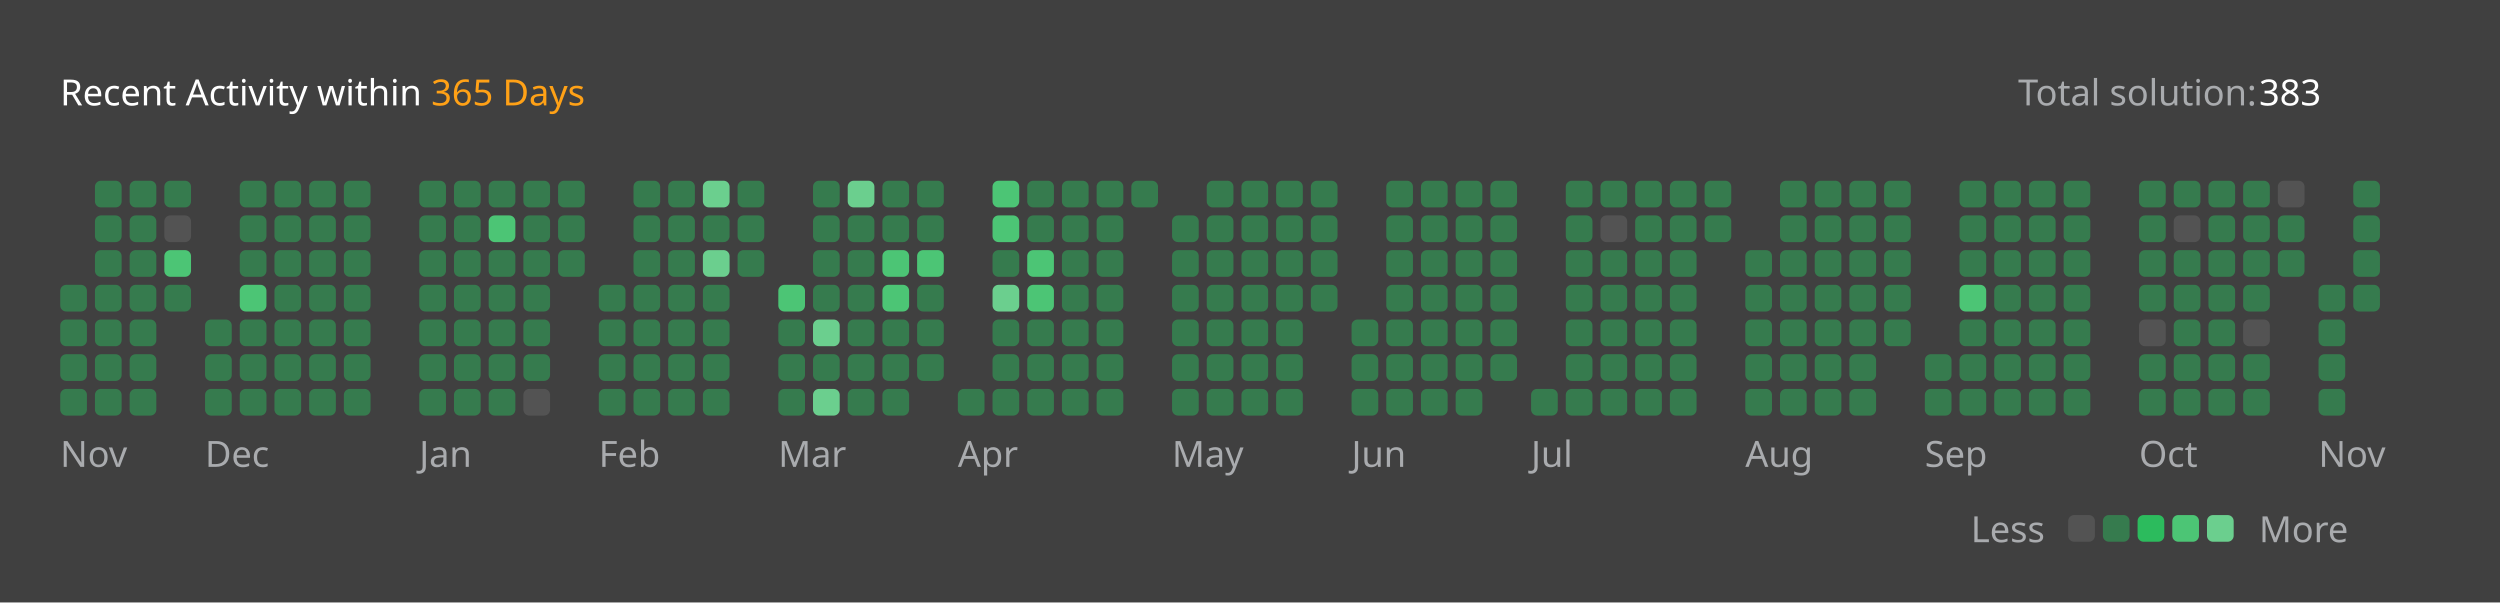
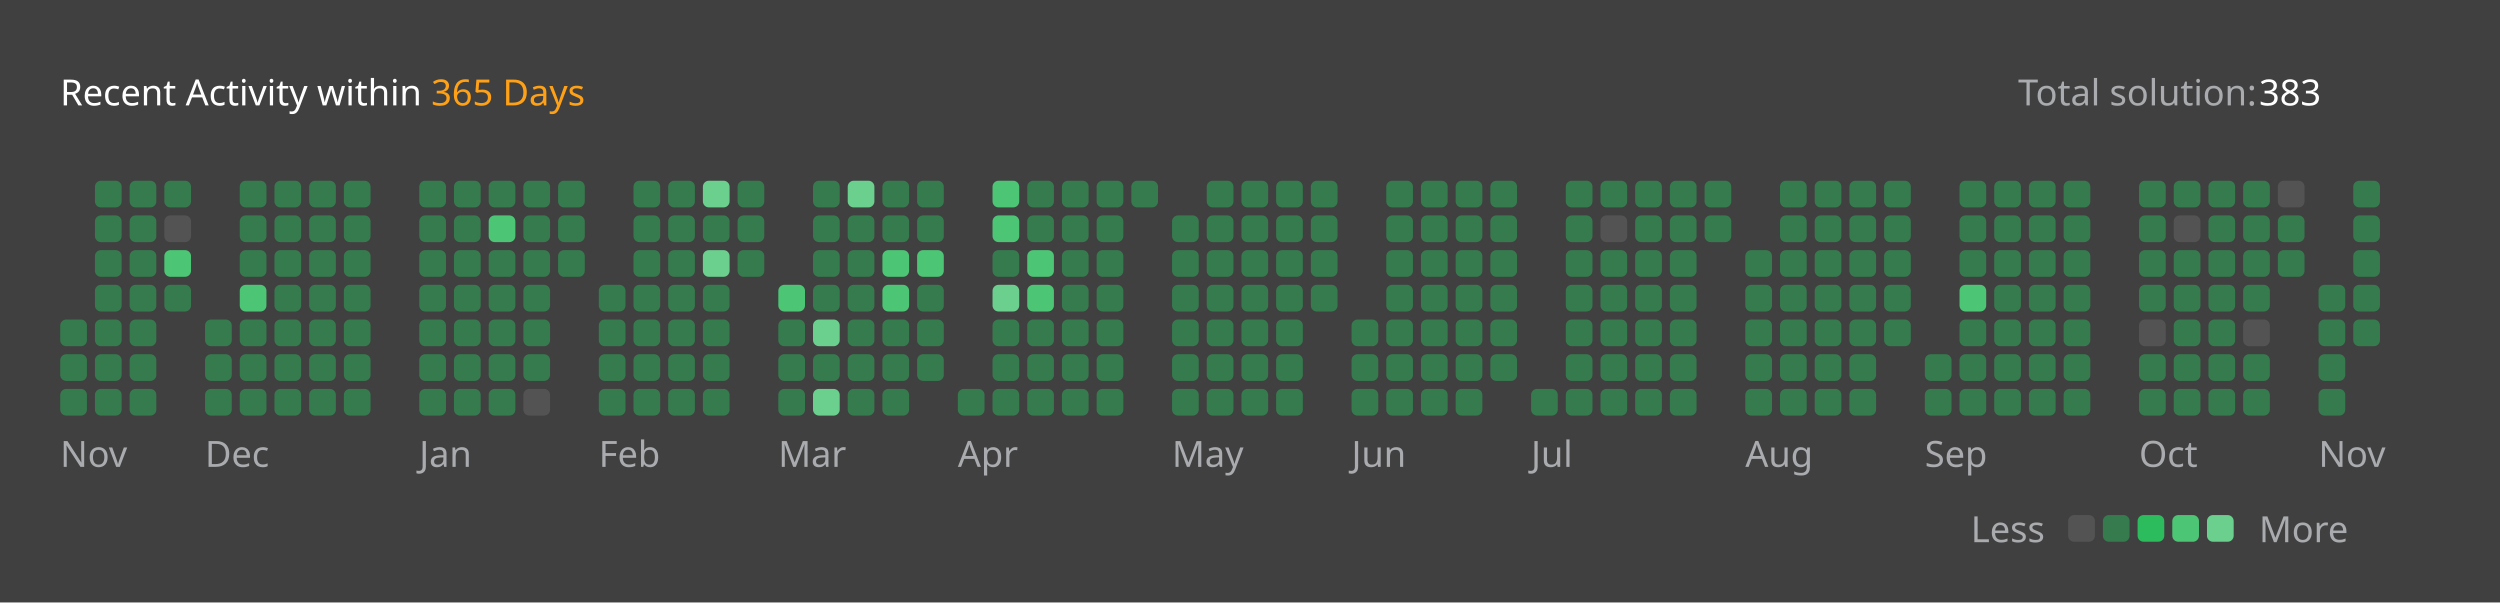
<svg xmlns="http://www.w3.org/2000/svg" version="1.1" height="200" width="830" viewBox="0 0 830 200">
  <style>*{font-family: "Segoe UI", Tahoma, Geneva, Verdana, sans-serif;}</style>
  <style>.title{font-weight: 500;font-size: 1rem;}</style>
  <style>.rotate-90{transform: rotate(-90deg);transform-origin: center;transform-box: fill-box;}</style>
  <style>.state{font-size: .75rem;}</style>
  <style>.light{color: #ffffff;fill: #ffffff;}</style>
  <style>.light-gray{color: #eff2f699;fill: #eff2f699;}</style>
  <style>.dark-gray{color: #ebebf54d;fill: #ebebf54d;}</style>
  <style>.gray{color: #747474;fill: #747474;}</style>
  <style>.orange{color: #ffa116;fill: #ffa116;}</style>
  <style>.background{color: #404040;fill: #404040;}</style>
  <style>.level-1-block{fill: #ffffff1a;}</style>
  <style>.level-2-block{fill: #2cb55d80;}</style>
  <style>.level-3-block{fill: #2cbb5dff;}</style>
  <style>.level-4-block{fill: #4cc575ff;}</style>
  <style>.level-5-block{fill: #6bcf8eff;}</style>
  <rect fill="#404040" x="0" y="0" width="830" height="200" rx="0.5rem" />
  <g text-anchor="start" text-decoration="1" class="title">
    <text x="20" y="35">
      <tspan class="light">Recent Activity within</tspan>
      <tspan class="orange">365 Days</tspan>
    </text>
  </g>
  <g class="state">
    <text x="670" y="35" class="light-gray"> Total solution: </text>
    <text x="750" y="35" class="light"> 383 </text>
    <text x="678.88" y="180" class="light-gray" text-anchor="end">Less</text>
    <rect x="686.64" y="171" width="8.86" height="8.86" rx="2" ry="2" class="level-1-block" />
    <rect x="698.16" y="171" width="8.86" height="8.86" rx="2" ry="2" class="level-2-block" />
    <rect x="709.68" y="171" width="8.86" height="8.86" rx="2" ry="2" class="level-3-block" />
    <rect x="721.2" y="171" width="8.86" height="8.86" rx="2" ry="2" class="level-4-block" />
    <rect x="732.72" y="171" width="8.86" height="8.86" rx="2" ry="2" class="level-5-block" />
    <text x="750" y="180" class="light-gray">More</text>
  </g>
  <g x="20" y="60">
    <g x="20" y="60">
      <g x="20.0" y="60">
-         <rect x="20.0" y="94.56" width="8.86" height="8.86" rx="2" ry="2" class="level-2-block" />
        <rect x="20.0" y="106.08" width="8.86" height="8.86" rx="2" ry="2" class="level-2-block" />
        <rect x="20.0" y="117.6" width="8.86" height="8.86" rx="2" ry="2" class="level-2-block" />
        <rect x="20.0" y="129.12" width="8.86" height="8.86" rx="2" ry="2" class="level-2-block" />
      </g>
      <g x="31.52" y="60">
        <rect x="31.52" y="60.0" width="8.86" height="8.86" rx="2" ry="2" class="level-2-block" />
        <rect x="31.52" y="71.52" width="8.86" height="8.86" rx="2" ry="2" class="level-2-block" />
        <rect x="31.52" y="83.04" width="8.86" height="8.86" rx="2" ry="2" class="level-2-block" />
        <rect x="31.52" y="94.56" width="8.86" height="8.86" rx="2" ry="2" class="level-2-block" />
        <rect x="31.52" y="106.08" width="8.86" height="8.86" rx="2" ry="2" class="level-2-block" />
        <rect x="31.52" y="117.6" width="8.86" height="8.86" rx="2" ry="2" class="level-2-block" />
        <rect x="31.52" y="129.12" width="8.86" height="8.86" rx="2" ry="2" class="level-2-block" />
      </g>
      <g x="43.04" y="60">
        <rect x="43.04" y="60.0" width="8.86" height="8.86" rx="2" ry="2" class="level-2-block" />
        <rect x="43.04" y="71.52" width="8.86" height="8.86" rx="2" ry="2" class="level-2-block" />
        <rect x="43.04" y="83.04" width="8.86" height="8.86" rx="2" ry="2" class="level-2-block" />
        <rect x="43.04" y="94.56" width="8.86" height="8.86" rx="2" ry="2" class="level-2-block" />
        <rect x="43.04" y="106.08" width="8.86" height="8.86" rx="2" ry="2" class="level-2-block" />
        <rect x="43.04" y="117.6" width="8.86" height="8.86" rx="2" ry="2" class="level-2-block" />
        <rect x="43.04" y="129.12" width="8.86" height="8.86" rx="2" ry="2" class="level-2-block" />
      </g>
      <g x="54.56" y="60">
        <rect x="54.56" y="60.0" width="8.86" height="8.86" rx="2" ry="2" class="level-2-block" />
        <rect x="54.56" y="71.52" width="8.86" height="8.86" rx="2" ry="2" class="level-1-block" />
        <rect x="54.56" y="83.04" width="8.86" height="8.86" rx="2" ry="2" class="level-4-block" />
        <rect x="54.56" y="94.56" width="8.86" height="8.86" rx="2" ry="2" class="level-2-block" />
      </g>
      <text x="20.0" y="155" class="light-gray state">Nov</text>
    </g>
  </g>
  <g x="68.08" y="60">
    <g x="68.08" y="60">
      <g x="68.08" y="60">
        <rect x="68.08" y="106.08" width="8.86" height="8.86" rx="2" ry="2" class="level-2-block" />
        <rect x="68.08" y="117.6" width="8.86" height="8.86" rx="2" ry="2" class="level-2-block" />
        <rect x="68.08" y="129.12" width="8.86" height="8.86" rx="2" ry="2" class="level-2-block" />
      </g>
      <g x="79.6" y="60">
        <rect x="79.6" y="60.0" width="8.86" height="8.86" rx="2" ry="2" class="level-2-block" />
        <rect x="79.6" y="71.52" width="8.86" height="8.86" rx="2" ry="2" class="level-2-block" />
        <rect x="79.6" y="83.04" width="8.86" height="8.86" rx="2" ry="2" class="level-2-block" />
        <rect x="79.6" y="94.56" width="8.86" height="8.86" rx="2" ry="2" class="level-4-block" />
        <rect x="79.6" y="106.08" width="8.86" height="8.86" rx="2" ry="2" class="level-2-block" />
        <rect x="79.6" y="117.6" width="8.86" height="8.86" rx="2" ry="2" class="level-2-block" />
        <rect x="79.6" y="129.12" width="8.86" height="8.86" rx="2" ry="2" class="level-2-block" />
      </g>
      <g x="91.12" y="60">
        <rect x="91.12" y="60.0" width="8.86" height="8.86" rx="2" ry="2" class="level-2-block" />
        <rect x="91.12" y="71.52" width="8.86" height="8.86" rx="2" ry="2" class="level-2-block" />
        <rect x="91.12" y="83.04" width="8.86" height="8.86" rx="2" ry="2" class="level-2-block" />
        <rect x="91.12" y="94.56" width="8.86" height="8.86" rx="2" ry="2" class="level-2-block" />
        <rect x="91.12" y="106.08" width="8.86" height="8.86" rx="2" ry="2" class="level-2-block" />
        <rect x="91.12" y="117.6" width="8.86" height="8.86" rx="2" ry="2" class="level-2-block" />
        <rect x="91.12" y="129.12" width="8.86" height="8.86" rx="2" ry="2" class="level-2-block" />
      </g>
      <g x="102.64" y="60">
        <rect x="102.64" y="60.0" width="8.86" height="8.86" rx="2" ry="2" class="level-2-block" />
        <rect x="102.64" y="71.52" width="8.86" height="8.86" rx="2" ry="2" class="level-2-block" />
        <rect x="102.64" y="83.04" width="8.86" height="8.86" rx="2" ry="2" class="level-2-block" />
        <rect x="102.64" y="94.56" width="8.86" height="8.86" rx="2" ry="2" class="level-2-block" />
        <rect x="102.64" y="106.08" width="8.86" height="8.86" rx="2" ry="2" class="level-2-block" />
        <rect x="102.64" y="117.6" width="8.86" height="8.86" rx="2" ry="2" class="level-2-block" />
        <rect x="102.64" y="129.12" width="8.86" height="8.86" rx="2" ry="2" class="level-2-block" />
      </g>
      <g x="114.16" y="60">
        <rect x="114.16" y="60.0" width="8.86" height="8.86" rx="2" ry="2" class="level-2-block" />
        <rect x="114.16" y="71.52" width="8.86" height="8.86" rx="2" ry="2" class="level-2-block" />
        <rect x="114.16" y="83.04" width="8.86" height="8.86" rx="2" ry="2" class="level-2-block" />
        <rect x="114.16" y="94.56" width="8.86" height="8.86" rx="2" ry="2" class="level-2-block" />
        <rect x="114.16" y="106.08" width="8.86" height="8.86" rx="2" ry="2" class="level-2-block" />
        <rect x="114.16" y="117.6" width="8.86" height="8.86" rx="2" ry="2" class="level-2-block" />
        <rect x="114.16" y="129.12" width="8.86" height="8.86" rx="2" ry="2" class="level-2-block" />
      </g>
      <text x="68.08" y="155" class="light-gray state">Dec</text>
    </g>
  </g>
  <g x="139.2" y="60">
    <g x="139.2" y="60">
      <g x="139.2" y="60">
        <rect x="139.2" y="60.0" width="8.86" height="8.86" rx="2" ry="2" class="level-2-block" />
        <rect x="139.2" y="71.52" width="8.86" height="8.86" rx="2" ry="2" class="level-2-block" />
        <rect x="139.2" y="83.04" width="8.86" height="8.86" rx="2" ry="2" class="level-2-block" />
        <rect x="139.2" y="94.56" width="8.86" height="8.86" rx="2" ry="2" class="level-2-block" />
        <rect x="139.2" y="106.08" width="8.86" height="8.86" rx="2" ry="2" class="level-2-block" />
        <rect x="139.2" y="117.6" width="8.86" height="8.86" rx="2" ry="2" class="level-2-block" />
        <rect x="139.2" y="129.12" width="8.86" height="8.86" rx="2" ry="2" class="level-2-block" />
      </g>
      <g x="150.72" y="60">
        <rect x="150.72" y="60.0" width="8.86" height="8.86" rx="2" ry="2" class="level-2-block" />
        <rect x="150.72" y="71.52" width="8.86" height="8.86" rx="2" ry="2" class="level-2-block" />
        <rect x="150.72" y="83.04" width="8.86" height="8.86" rx="2" ry="2" class="level-2-block" />
        <rect x="150.72" y="94.56" width="8.86" height="8.86" rx="2" ry="2" class="level-2-block" />
        <rect x="150.72" y="106.08" width="8.86" height="8.86" rx="2" ry="2" class="level-2-block" />
        <rect x="150.72" y="117.6" width="8.86" height="8.86" rx="2" ry="2" class="level-2-block" />
        <rect x="150.72" y="129.12" width="8.86" height="8.86" rx="2" ry="2" class="level-2-block" />
      </g>
      <g x="162.24" y="60">
        <rect x="162.24" y="60.0" width="8.86" height="8.86" rx="2" ry="2" class="level-2-block" />
        <rect x="162.24" y="71.52" width="8.86" height="8.86" rx="2" ry="2" class="level-4-block" />
        <rect x="162.24" y="83.04" width="8.86" height="8.86" rx="2" ry="2" class="level-2-block" />
        <rect x="162.24" y="94.56" width="8.86" height="8.86" rx="2" ry="2" class="level-2-block" />
        <rect x="162.24" y="106.08" width="8.86" height="8.86" rx="2" ry="2" class="level-2-block" />
        <rect x="162.24" y="117.6" width="8.86" height="8.86" rx="2" ry="2" class="level-2-block" />
        <rect x="162.24" y="129.12" width="8.86" height="8.86" rx="2" ry="2" class="level-2-block" />
      </g>
      <g x="173.76" y="60">
        <rect x="173.76" y="60.0" width="8.86" height="8.86" rx="2" ry="2" class="level-2-block" />
        <rect x="173.76" y="71.52" width="8.86" height="8.86" rx="2" ry="2" class="level-2-block" />
        <rect x="173.76" y="83.04" width="8.86" height="8.86" rx="2" ry="2" class="level-2-block" />
        <rect x="173.76" y="94.56" width="8.86" height="8.86" rx="2" ry="2" class="level-2-block" />
        <rect x="173.76" y="106.08" width="8.86" height="8.86" rx="2" ry="2" class="level-2-block" />
        <rect x="173.76" y="117.6" width="8.86" height="8.86" rx="2" ry="2" class="level-2-block" />
        <rect x="173.76" y="129.12" width="8.86" height="8.86" rx="2" ry="2" class="level-1-block" />
      </g>
      <g x="185.28" y="60">
        <rect x="185.28" y="60.0" width="8.86" height="8.86" rx="2" ry="2" class="level-2-block" />
        <rect x="185.28" y="71.52" width="8.86" height="8.86" rx="2" ry="2" class="level-2-block" />
        <rect x="185.28" y="83.04" width="8.86" height="8.86" rx="2" ry="2" class="level-2-block" />
      </g>
      <text x="139.2" y="155" class="light-gray state">Jan</text>
    </g>
  </g>
  <g x="198.8" y="60">
    <g x="198.8" y="60">
      <g x="198.8" y="60">
        <rect x="198.8" y="94.56" width="8.86" height="8.86" rx="2" ry="2" class="level-2-block" />
        <rect x="198.8" y="106.08" width="8.86" height="8.86" rx="2" ry="2" class="level-2-block" />
        <rect x="198.8" y="117.6" width="8.86" height="8.86" rx="2" ry="2" class="level-2-block" />
        <rect x="198.8" y="129.12" width="8.86" height="8.86" rx="2" ry="2" class="level-2-block" />
      </g>
      <g x="210.32" y="60">
        <rect x="210.32" y="60.0" width="8.86" height="8.86" rx="2" ry="2" class="level-2-block" />
        <rect x="210.32" y="71.52" width="8.86" height="8.86" rx="2" ry="2" class="level-2-block" />
        <rect x="210.32" y="83.04" width="8.86" height="8.86" rx="2" ry="2" class="level-2-block" />
        <rect x="210.32" y="94.56" width="8.86" height="8.86" rx="2" ry="2" class="level-2-block" />
        <rect x="210.32" y="106.08" width="8.86" height="8.86" rx="2" ry="2" class="level-2-block" />
        <rect x="210.32" y="117.6" width="8.86" height="8.86" rx="2" ry="2" class="level-2-block" />
        <rect x="210.32" y="129.12" width="8.86" height="8.86" rx="2" ry="2" class="level-2-block" />
      </g>
      <g x="221.84" y="60">
        <rect x="221.84" y="60.0" width="8.86" height="8.86" rx="2" ry="2" class="level-2-block" />
        <rect x="221.84" y="71.52" width="8.86" height="8.86" rx="2" ry="2" class="level-2-block" />
        <rect x="221.84" y="83.04" width="8.86" height="8.86" rx="2" ry="2" class="level-2-block" />
        <rect x="221.84" y="94.56" width="8.86" height="8.86" rx="2" ry="2" class="level-2-block" />
        <rect x="221.84" y="106.08" width="8.86" height="8.86" rx="2" ry="2" class="level-2-block" />
        <rect x="221.84" y="117.6" width="8.86" height="8.86" rx="2" ry="2" class="level-2-block" />
        <rect x="221.84" y="129.12" width="8.86" height="8.86" rx="2" ry="2" class="level-2-block" />
      </g>
      <g x="233.36" y="60">
        <rect x="233.36" y="60.0" width="8.86" height="8.86" rx="2" ry="2" class="level-5-block" />
        <rect x="233.36" y="71.52" width="8.86" height="8.86" rx="2" ry="2" class="level-2-block" />
        <rect x="233.36" y="83.04" width="8.86" height="8.86" rx="2" ry="2" class="level-5-block" />
        <rect x="233.36" y="94.56" width="8.86" height="8.86" rx="2" ry="2" class="level-2-block" />
        <rect x="233.36" y="106.08" width="8.86" height="8.86" rx="2" ry="2" class="level-2-block" />
        <rect x="233.36" y="117.6" width="8.86" height="8.86" rx="2" ry="2" class="level-2-block" />
        <rect x="233.36" y="129.12" width="8.86" height="8.86" rx="2" ry="2" class="level-2-block" />
      </g>
      <g x="244.88" y="60">
        <rect x="244.88" y="60.0" width="8.86" height="8.86" rx="2" ry="2" class="level-2-block" />
        <rect x="244.88" y="71.52" width="8.86" height="8.86" rx="2" ry="2" class="level-2-block" />
        <rect x="244.88" y="83.04" width="8.86" height="8.86" rx="2" ry="2" class="level-2-block" />
      </g>
      <text x="198.8" y="155" class="light-gray state">Feb</text>
    </g>
  </g>
  <g x="258.4" y="60">
    <g x="258.4" y="60">
      <g x="258.4" y="60">
        <rect x="258.4" y="94.56" width="8.86" height="8.86" rx="2" ry="2" class="level-4-block" />
        <rect x="258.4" y="106.08" width="8.86" height="8.86" rx="2" ry="2" class="level-2-block" />
        <rect x="258.4" y="117.6" width="8.86" height="8.86" rx="2" ry="2" class="level-2-block" />
        <rect x="258.4" y="129.12" width="8.86" height="8.86" rx="2" ry="2" class="level-2-block" />
      </g>
      <g x="269.92" y="60">
        <rect x="269.92" y="60.0" width="8.86" height="8.86" rx="2" ry="2" class="level-2-block" />
        <rect x="269.92" y="71.52" width="8.86" height="8.86" rx="2" ry="2" class="level-2-block" />
        <rect x="269.92" y="83.04" width="8.86" height="8.86" rx="2" ry="2" class="level-2-block" />
        <rect x="269.92" y="94.56" width="8.86" height="8.86" rx="2" ry="2" class="level-2-block" />
        <rect x="269.92" y="106.08" width="8.86" height="8.86" rx="2" ry="2" class="level-5-block" />
        <rect x="269.92" y="117.6" width="8.86" height="8.86" rx="2" ry="2" class="level-2-block" />
        <rect x="269.92" y="129.12" width="8.86" height="8.86" rx="2" ry="2" class="level-5-block" />
      </g>
      <g x="281.44" y="60">
        <rect x="281.44" y="60.0" width="8.86" height="8.86" rx="2" ry="2" class="level-5-block" />
        <rect x="281.44" y="71.52" width="8.86" height="8.86" rx="2" ry="2" class="level-2-block" />
        <rect x="281.44" y="83.04" width="8.86" height="8.86" rx="2" ry="2" class="level-2-block" />
        <rect x="281.44" y="94.56" width="8.86" height="8.86" rx="2" ry="2" class="level-2-block" />
        <rect x="281.44" y="106.08" width="8.86" height="8.86" rx="2" ry="2" class="level-2-block" />
        <rect x="281.44" y="117.6" width="8.86" height="8.86" rx="2" ry="2" class="level-2-block" />
        <rect x="281.44" y="129.12" width="8.86" height="8.86" rx="2" ry="2" class="level-2-block" />
      </g>
      <g x="292.96" y="60">
        <rect x="292.96" y="60.0" width="8.86" height="8.86" rx="2" ry="2" class="level-2-block" />
        <rect x="292.96" y="71.52" width="8.86" height="8.86" rx="2" ry="2" class="level-2-block" />
        <rect x="292.96" y="83.04" width="8.86" height="8.86" rx="2" ry="2" class="level-4-block" />
        <rect x="292.96" y="94.56" width="8.86" height="8.86" rx="2" ry="2" class="level-4-block" />
        <rect x="292.96" y="106.08" width="8.86" height="8.86" rx="2" ry="2" class="level-2-block" />
        <rect x="292.96" y="117.6" width="8.86" height="8.86" rx="2" ry="2" class="level-2-block" />
        <rect x="292.96" y="129.12" width="8.86" height="8.86" rx="2" ry="2" class="level-2-block" />
      </g>
      <g x="304.48" y="60">
        <rect x="304.48" y="60.0" width="8.86" height="8.86" rx="2" ry="2" class="level-2-block" />
        <rect x="304.48" y="71.52" width="8.86" height="8.86" rx="2" ry="2" class="level-2-block" />
        <rect x="304.48" y="83.04" width="8.86" height="8.86" rx="2" ry="2" class="level-4-block" />
        <rect x="304.48" y="94.56" width="8.86" height="8.86" rx="2" ry="2" class="level-2-block" />
        <rect x="304.48" y="106.08" width="8.86" height="8.86" rx="2" ry="2" class="level-2-block" />
        <rect x="304.48" y="117.6" width="8.86" height="8.86" rx="2" ry="2" class="level-2-block" />
      </g>
      <text x="258.4" y="155" class="light-gray state">Mar</text>
    </g>
  </g>
  <g x="318.0" y="60">
    <g x="318.0" y="60">
      <g x="318.0" y="60">
        <rect x="318.0" y="129.12" width="8.86" height="8.86" rx="2" ry="2" class="level-2-block" />
      </g>
      <g x="329.52" y="60">
        <rect x="329.52" y="60.0" width="8.86" height="8.86" rx="2" ry="2" class="level-4-block" />
        <rect x="329.52" y="71.52" width="8.86" height="8.86" rx="2" ry="2" class="level-4-block" />
        <rect x="329.52" y="83.04" width="8.86" height="8.86" rx="2" ry="2" class="level-2-block" />
        <rect x="329.52" y="94.56" width="8.86" height="8.86" rx="2" ry="2" class="level-5-block" />
        <rect x="329.52" y="106.08" width="8.86" height="8.86" rx="2" ry="2" class="level-2-block" />
        <rect x="329.52" y="117.6" width="8.86" height="8.86" rx="2" ry="2" class="level-2-block" />
        <rect x="329.52" y="129.12" width="8.86" height="8.86" rx="2" ry="2" class="level-2-block" />
      </g>
      <g x="341.04" y="60">
        <rect x="341.04" y="60.0" width="8.86" height="8.86" rx="2" ry="2" class="level-2-block" />
        <rect x="341.04" y="71.52" width="8.86" height="8.86" rx="2" ry="2" class="level-2-block" />
        <rect x="341.04" y="83.04" width="8.86" height="8.86" rx="2" ry="2" class="level-4-block" />
        <rect x="341.04" y="94.56" width="8.86" height="8.86" rx="2" ry="2" class="level-4-block" />
        <rect x="341.04" y="106.08" width="8.86" height="8.86" rx="2" ry="2" class="level-2-block" />
        <rect x="341.04" y="117.6" width="8.86" height="8.86" rx="2" ry="2" class="level-2-block" />
        <rect x="341.04" y="129.12" width="8.86" height="8.86" rx="2" ry="2" class="level-2-block" />
      </g>
      <g x="352.56" y="60">
        <rect x="352.56" y="60.0" width="8.86" height="8.86" rx="2" ry="2" class="level-2-block" />
        <rect x="352.56" y="71.52" width="8.86" height="8.86" rx="2" ry="2" class="level-2-block" />
        <rect x="352.56" y="83.04" width="8.86" height="8.86" rx="2" ry="2" class="level-2-block" />
        <rect x="352.56" y="94.56" width="8.86" height="8.86" rx="2" ry="2" class="level-2-block" />
        <rect x="352.56" y="106.08" width="8.86" height="8.86" rx="2" ry="2" class="level-2-block" />
        <rect x="352.56" y="117.6" width="8.86" height="8.86" rx="2" ry="2" class="level-2-block" />
        <rect x="352.56" y="129.12" width="8.86" height="8.86" rx="2" ry="2" class="level-2-block" />
      </g>
      <g x="364.08" y="60">
        <rect x="364.08" y="60.0" width="8.86" height="8.86" rx="2" ry="2" class="level-2-block" />
        <rect x="364.08" y="71.52" width="8.86" height="8.86" rx="2" ry="2" class="level-2-block" />
        <rect x="364.08" y="83.04" width="8.86" height="8.86" rx="2" ry="2" class="level-2-block" />
        <rect x="364.08" y="94.56" width="8.86" height="8.86" rx="2" ry="2" class="level-2-block" />
        <rect x="364.08" y="106.08" width="8.86" height="8.86" rx="2" ry="2" class="level-2-block" />
        <rect x="364.08" y="117.6" width="8.86" height="8.86" rx="2" ry="2" class="level-2-block" />
        <rect x="364.08" y="129.12" width="8.86" height="8.86" rx="2" ry="2" class="level-2-block" />
      </g>
      <g x="375.6" y="60">
        <rect x="375.6" y="60.0" width="8.86" height="8.86" rx="2" ry="2" class="level-2-block" />
      </g>
      <text x="318.0" y="155" class="light-gray state">Apr</text>
    </g>
  </g>
  <g x="389.12" y="60">
    <g x="389.12" y="60">
      <g x="389.12" y="60">
        <rect x="389.12" y="71.52" width="8.86" height="8.86" rx="2" ry="2" class="level-2-block" />
        <rect x="389.12" y="83.04" width="8.86" height="8.86" rx="2" ry="2" class="level-2-block" />
        <rect x="389.12" y="94.56" width="8.86" height="8.86" rx="2" ry="2" class="level-2-block" />
        <rect x="389.12" y="106.08" width="8.86" height="8.86" rx="2" ry="2" class="level-2-block" />
        <rect x="389.12" y="117.6" width="8.86" height="8.86" rx="2" ry="2" class="level-2-block" />
        <rect x="389.12" y="129.12" width="8.86" height="8.86" rx="2" ry="2" class="level-2-block" />
      </g>
      <g x="400.64" y="60">
        <rect x="400.64" y="60.0" width="8.86" height="8.86" rx="2" ry="2" class="level-2-block" />
        <rect x="400.64" y="71.52" width="8.86" height="8.86" rx="2" ry="2" class="level-2-block" />
        <rect x="400.64" y="83.04" width="8.86" height="8.86" rx="2" ry="2" class="level-2-block" />
        <rect x="400.64" y="94.56" width="8.86" height="8.86" rx="2" ry="2" class="level-2-block" />
        <rect x="400.64" y="106.08" width="8.86" height="8.86" rx="2" ry="2" class="level-2-block" />
        <rect x="400.64" y="117.6" width="8.86" height="8.86" rx="2" ry="2" class="level-2-block" />
        <rect x="400.64" y="129.12" width="8.86" height="8.86" rx="2" ry="2" class="level-2-block" />
      </g>
      <g x="412.16" y="60">
        <rect x="412.16" y="60.0" width="8.86" height="8.86" rx="2" ry="2" class="level-2-block" />
        <rect x="412.16" y="71.52" width="8.86" height="8.86" rx="2" ry="2" class="level-2-block" />
        <rect x="412.16" y="83.04" width="8.86" height="8.86" rx="2" ry="2" class="level-2-block" />
        <rect x="412.16" y="94.56" width="8.86" height="8.86" rx="2" ry="2" class="level-2-block" />
        <rect x="412.16" y="106.08" width="8.86" height="8.86" rx="2" ry="2" class="level-2-block" />
        <rect x="412.16" y="117.6" width="8.86" height="8.86" rx="2" ry="2" class="level-2-block" />
        <rect x="412.16" y="129.12" width="8.86" height="8.86" rx="2" ry="2" class="level-2-block" />
      </g>
      <g x="423.68" y="60">
        <rect x="423.68" y="60.0" width="8.86" height="8.86" rx="2" ry="2" class="level-2-block" />
        <rect x="423.68" y="71.52" width="8.86" height="8.86" rx="2" ry="2" class="level-2-block" />
        <rect x="423.68" y="83.04" width="8.86" height="8.86" rx="2" ry="2" class="level-2-block" />
        <rect x="423.68" y="94.56" width="8.86" height="8.86" rx="2" ry="2" class="level-2-block" />
        <rect x="423.68" y="106.08" width="8.86" height="8.86" rx="2" ry="2" class="level-2-block" />
        <rect x="423.68" y="117.6" width="8.86" height="8.86" rx="2" ry="2" class="level-2-block" />
        <rect x="423.68" y="129.12" width="8.86" height="8.86" rx="2" ry="2" class="level-2-block" />
      </g>
      <g x="435.2" y="60">
        <rect x="435.2" y="60.0" width="8.86" height="8.86" rx="2" ry="2" class="level-2-block" />
        <rect x="435.2" y="71.52" width="8.86" height="8.86" rx="2" ry="2" class="level-2-block" />
        <rect x="435.2" y="83.04" width="8.86" height="8.86" rx="2" ry="2" class="level-2-block" />
        <rect x="435.2" y="94.56" width="8.86" height="8.86" rx="2" ry="2" class="level-2-block" />
      </g>
      <text x="389.12" y="155" class="light-gray state">May</text>
    </g>
  </g>
  <g x="448.72" y="60">
    <g x="448.72" y="60">
      <g x="448.72" y="60">
        <rect x="448.72" y="106.08" width="8.86" height="8.86" rx="2" ry="2" class="level-2-block" />
        <rect x="448.72" y="117.6" width="8.86" height="8.86" rx="2" ry="2" class="level-2-block" />
        <rect x="448.72" y="129.12" width="8.86" height="8.86" rx="2" ry="2" class="level-2-block" />
      </g>
      <g x="460.24" y="60">
        <rect x="460.24" y="60.0" width="8.86" height="8.86" rx="2" ry="2" class="level-2-block" />
        <rect x="460.24" y="71.52" width="8.86" height="8.86" rx="2" ry="2" class="level-2-block" />
        <rect x="460.24" y="83.04" width="8.86" height="8.86" rx="2" ry="2" class="level-2-block" />
        <rect x="460.24" y="94.56" width="8.86" height="8.86" rx="2" ry="2" class="level-2-block" />
        <rect x="460.24" y="106.08" width="8.86" height="8.86" rx="2" ry="2" class="level-2-block" />
        <rect x="460.24" y="117.6" width="8.86" height="8.86" rx="2" ry="2" class="level-2-block" />
        <rect x="460.24" y="129.12" width="8.86" height="8.86" rx="2" ry="2" class="level-2-block" />
      </g>
      <g x="471.76" y="60">
        <rect x="471.76" y="60.0" width="8.86" height="8.86" rx="2" ry="2" class="level-2-block" />
        <rect x="471.76" y="71.52" width="8.86" height="8.86" rx="2" ry="2" class="level-2-block" />
        <rect x="471.76" y="83.04" width="8.86" height="8.86" rx="2" ry="2" class="level-2-block" />
        <rect x="471.76" y="94.56" width="8.86" height="8.86" rx="2" ry="2" class="level-2-block" />
        <rect x="471.76" y="106.08" width="8.86" height="8.86" rx="2" ry="2" class="level-2-block" />
        <rect x="471.76" y="117.6" width="8.86" height="8.86" rx="2" ry="2" class="level-2-block" />
        <rect x="471.76" y="129.12" width="8.86" height="8.86" rx="2" ry="2" class="level-2-block" />
      </g>
      <g x="483.28" y="60">
        <rect x="483.28" y="60.0" width="8.86" height="8.86" rx="2" ry="2" class="level-2-block" />
        <rect x="483.28" y="71.52" width="8.86" height="8.86" rx="2" ry="2" class="level-2-block" />
        <rect x="483.28" y="83.04" width="8.86" height="8.86" rx="2" ry="2" class="level-2-block" />
        <rect x="483.28" y="94.56" width="8.86" height="8.86" rx="2" ry="2" class="level-2-block" />
        <rect x="483.28" y="106.08" width="8.86" height="8.86" rx="2" ry="2" class="level-2-block" />
        <rect x="483.28" y="117.6" width="8.86" height="8.86" rx="2" ry="2" class="level-2-block" />
        <rect x="483.28" y="129.12" width="8.86" height="8.86" rx="2" ry="2" class="level-2-block" />
      </g>
      <g x="494.8" y="60">
        <rect x="494.8" y="60.0" width="8.86" height="8.86" rx="2" ry="2" class="level-2-block" />
        <rect x="494.8" y="71.52" width="8.86" height="8.86" rx="2" ry="2" class="level-2-block" />
        <rect x="494.8" y="83.04" width="8.86" height="8.86" rx="2" ry="2" class="level-2-block" />
        <rect x="494.8" y="94.56" width="8.86" height="8.86" rx="2" ry="2" class="level-2-block" />
        <rect x="494.8" y="106.08" width="8.86" height="8.86" rx="2" ry="2" class="level-2-block" />
        <rect x="494.8" y="117.6" width="8.86" height="8.86" rx="2" ry="2" class="level-2-block" />
      </g>
      <text x="448.72" y="155" class="light-gray state">Jun</text>
    </g>
  </g>
  <g x="508.32" y="60">
    <g x="508.32" y="60">
      <g x="508.32" y="60">
        <rect x="508.32" y="129.12" width="8.86" height="8.86" rx="2" ry="2" class="level-2-block" />
      </g>
      <g x="519.84" y="60">
        <rect x="519.84" y="60.0" width="8.86" height="8.86" rx="2" ry="2" class="level-2-block" />
        <rect x="519.84" y="71.52" width="8.86" height="8.86" rx="2" ry="2" class="level-2-block" />
        <rect x="519.84" y="83.04" width="8.86" height="8.86" rx="2" ry="2" class="level-2-block" />
        <rect x="519.84" y="94.56" width="8.86" height="8.86" rx="2" ry="2" class="level-2-block" />
        <rect x="519.84" y="106.08" width="8.86" height="8.86" rx="2" ry="2" class="level-2-block" />
        <rect x="519.84" y="117.6" width="8.86" height="8.86" rx="2" ry="2" class="level-2-block" />
        <rect x="519.84" y="129.12" width="8.86" height="8.86" rx="2" ry="2" class="level-2-block" />
      </g>
      <g x="531.36" y="60">
        <rect x="531.36" y="60.0" width="8.86" height="8.86" rx="2" ry="2" class="level-2-block" />
        <rect x="531.36" y="71.52" width="8.86" height="8.86" rx="2" ry="2" class="level-1-block" />
        <rect x="531.36" y="83.04" width="8.86" height="8.86" rx="2" ry="2" class="level-2-block" />
        <rect x="531.36" y="94.56" width="8.86" height="8.86" rx="2" ry="2" class="level-2-block" />
        <rect x="531.36" y="106.08" width="8.86" height="8.86" rx="2" ry="2" class="level-2-block" />
        <rect x="531.36" y="117.6" width="8.86" height="8.86" rx="2" ry="2" class="level-2-block" />
        <rect x="531.36" y="129.12" width="8.86" height="8.86" rx="2" ry="2" class="level-2-block" />
      </g>
      <g x="542.88" y="60">
        <rect x="542.88" y="60.0" width="8.86" height="8.86" rx="2" ry="2" class="level-2-block" />
        <rect x="542.88" y="71.52" width="8.86" height="8.86" rx="2" ry="2" class="level-2-block" />
        <rect x="542.88" y="83.04" width="8.86" height="8.86" rx="2" ry="2" class="level-2-block" />
        <rect x="542.88" y="94.56" width="8.86" height="8.86" rx="2" ry="2" class="level-2-block" />
        <rect x="542.88" y="106.08" width="8.86" height="8.86" rx="2" ry="2" class="level-2-block" />
        <rect x="542.88" y="117.6" width="8.86" height="8.86" rx="2" ry="2" class="level-2-block" />
        <rect x="542.88" y="129.12" width="8.86" height="8.86" rx="2" ry="2" class="level-2-block" />
      </g>
      <g x="554.4" y="60">
        <rect x="554.4" y="60.0" width="8.86" height="8.86" rx="2" ry="2" class="level-2-block" />
        <rect x="554.4" y="71.52" width="8.86" height="8.86" rx="2" ry="2" class="level-2-block" />
        <rect x="554.4" y="83.04" width="8.86" height="8.86" rx="2" ry="2" class="level-2-block" />
        <rect x="554.4" y="94.56" width="8.86" height="8.86" rx="2" ry="2" class="level-2-block" />
        <rect x="554.4" y="106.08" width="8.86" height="8.86" rx="2" ry="2" class="level-2-block" />
        <rect x="554.4" y="117.6" width="8.86" height="8.86" rx="2" ry="2" class="level-2-block" />
        <rect x="554.4" y="129.12" width="8.86" height="8.86" rx="2" ry="2" class="level-2-block" />
      </g>
      <g x="565.92" y="60">
        <rect x="565.92" y="60.0" width="8.86" height="8.86" rx="2" ry="2" class="level-2-block" />
        <rect x="565.92" y="71.52" width="8.86" height="8.86" rx="2" ry="2" class="level-2-block" />
      </g>
      <text x="508.32" y="155" class="light-gray state">Jul</text>
    </g>
  </g>
  <g x="579.44" y="60">
    <g x="579.44" y="60">
      <g x="579.44" y="60">
        <rect x="579.44" y="83.04" width="8.86" height="8.86" rx="2" ry="2" class="level-2-block" />
        <rect x="579.44" y="94.56" width="8.86" height="8.86" rx="2" ry="2" class="level-2-block" />
        <rect x="579.44" y="106.08" width="8.86" height="8.86" rx="2" ry="2" class="level-2-block" />
        <rect x="579.44" y="117.6" width="8.86" height="8.86" rx="2" ry="2" class="level-2-block" />
        <rect x="579.44" y="129.12" width="8.86" height="8.86" rx="2" ry="2" class="level-2-block" />
      </g>
      <g x="590.96" y="60">
        <rect x="590.96" y="60.0" width="8.86" height="8.86" rx="2" ry="2" class="level-2-block" />
        <rect x="590.96" y="71.52" width="8.86" height="8.86" rx="2" ry="2" class="level-2-block" />
        <rect x="590.96" y="83.04" width="8.86" height="8.86" rx="2" ry="2" class="level-2-block" />
        <rect x="590.96" y="94.56" width="8.86" height="8.86" rx="2" ry="2" class="level-2-block" />
        <rect x="590.96" y="106.08" width="8.86" height="8.86" rx="2" ry="2" class="level-2-block" />
        <rect x="590.96" y="117.6" width="8.86" height="8.86" rx="2" ry="2" class="level-2-block" />
        <rect x="590.96" y="129.12" width="8.86" height="8.86" rx="2" ry="2" class="level-2-block" />
      </g>
      <g x="602.48" y="60">
        <rect x="602.48" y="60.0" width="8.86" height="8.86" rx="2" ry="2" class="level-2-block" />
        <rect x="602.48" y="71.52" width="8.86" height="8.86" rx="2" ry="2" class="level-2-block" />
        <rect x="602.48" y="83.04" width="8.86" height="8.86" rx="2" ry="2" class="level-2-block" />
        <rect x="602.48" y="94.56" width="8.86" height="8.86" rx="2" ry="2" class="level-2-block" />
        <rect x="602.48" y="106.08" width="8.86" height="8.86" rx="2" ry="2" class="level-2-block" />
        <rect x="602.48" y="117.6" width="8.86" height="8.86" rx="2" ry="2" class="level-2-block" />
        <rect x="602.48" y="129.12" width="8.86" height="8.86" rx="2" ry="2" class="level-2-block" />
      </g>
      <g x="614.0" y="60">
        <rect x="614.0" y="60.0" width="8.86" height="8.86" rx="2" ry="2" class="level-2-block" />
        <rect x="614.0" y="71.52" width="8.86" height="8.86" rx="2" ry="2" class="level-2-block" />
        <rect x="614.0" y="83.04" width="8.86" height="8.86" rx="2" ry="2" class="level-2-block" />
        <rect x="614.0" y="94.56" width="8.86" height="8.86" rx="2" ry="2" class="level-2-block" />
        <rect x="614.0" y="106.08" width="8.86" height="8.86" rx="2" ry="2" class="level-2-block" />
        <rect x="614.0" y="117.6" width="8.86" height="8.86" rx="2" ry="2" class="level-2-block" />
        <rect x="614.0" y="129.12" width="8.86" height="8.86" rx="2" ry="2" class="level-2-block" />
      </g>
      <g x="625.52" y="60">
        <rect x="625.52" y="60.0" width="8.86" height="8.86" rx="2" ry="2" class="level-2-block" />
        <rect x="625.52" y="71.52" width="8.86" height="8.86" rx="2" ry="2" class="level-2-block" />
        <rect x="625.52" y="83.04" width="8.86" height="8.86" rx="2" ry="2" class="level-2-block" />
        <rect x="625.52" y="94.56" width="8.86" height="8.86" rx="2" ry="2" class="level-2-block" />
        <rect x="625.52" y="106.08" width="8.86" height="8.86" rx="2" ry="2" class="level-2-block" />
      </g>
      <text x="579.44" y="155" class="light-gray state">Aug</text>
    </g>
  </g>
  <g x="639.04" y="60">
    <g x="639.04" y="60">
      <g x="639.04" y="60">
        <rect x="639.04" y="117.6" width="8.86" height="8.86" rx="2" ry="2" class="level-2-block" />
        <rect x="639.04" y="129.12" width="8.86" height="8.86" rx="2" ry="2" class="level-2-block" />
      </g>
      <g x="650.56" y="60">
        <rect x="650.56" y="60.0" width="8.86" height="8.86" rx="2" ry="2" class="level-2-block" />
        <rect x="650.56" y="71.52" width="8.86" height="8.86" rx="2" ry="2" class="level-2-block" />
        <rect x="650.56" y="83.04" width="8.86" height="8.86" rx="2" ry="2" class="level-2-block" />
        <rect x="650.56" y="94.56" width="8.86" height="8.86" rx="2" ry="2" class="level-4-block" />
        <rect x="650.56" y="106.08" width="8.86" height="8.86" rx="2" ry="2" class="level-2-block" />
        <rect x="650.56" y="117.6" width="8.86" height="8.86" rx="2" ry="2" class="level-2-block" />
        <rect x="650.56" y="129.12" width="8.86" height="8.86" rx="2" ry="2" class="level-2-block" />
      </g>
      <g x="662.08" y="60">
        <rect x="662.08" y="60.0" width="8.86" height="8.86" rx="2" ry="2" class="level-2-block" />
        <rect x="662.08" y="71.52" width="8.86" height="8.86" rx="2" ry="2" class="level-2-block" />
        <rect x="662.08" y="83.04" width="8.86" height="8.86" rx="2" ry="2" class="level-2-block" />
        <rect x="662.08" y="94.56" width="8.86" height="8.86" rx="2" ry="2" class="level-2-block" />
        <rect x="662.08" y="106.08" width="8.86" height="8.86" rx="2" ry="2" class="level-2-block" />
        <rect x="662.08" y="117.6" width="8.86" height="8.86" rx="2" ry="2" class="level-2-block" />
        <rect x="662.08" y="129.12" width="8.86" height="8.86" rx="2" ry="2" class="level-2-block" />
      </g>
      <g x="673.6" y="60">
        <rect x="673.6" y="60.0" width="8.86" height="8.86" rx="2" ry="2" class="level-2-block" />
        <rect x="673.6" y="71.52" width="8.86" height="8.86" rx="2" ry="2" class="level-2-block" />
        <rect x="673.6" y="83.04" width="8.86" height="8.86" rx="2" ry="2" class="level-2-block" />
        <rect x="673.6" y="94.56" width="8.86" height="8.86" rx="2" ry="2" class="level-2-block" />
        <rect x="673.6" y="106.08" width="8.86" height="8.86" rx="2" ry="2" class="level-2-block" />
        <rect x="673.6" y="117.6" width="8.86" height="8.86" rx="2" ry="2" class="level-2-block" />
        <rect x="673.6" y="129.12" width="8.86" height="8.86" rx="2" ry="2" class="level-2-block" />
      </g>
      <g x="685.12" y="60">
        <rect x="685.12" y="60.0" width="8.86" height="8.86" rx="2" ry="2" class="level-2-block" />
        <rect x="685.12" y="71.52" width="8.86" height="8.86" rx="2" ry="2" class="level-2-block" />
        <rect x="685.12" y="83.04" width="8.86" height="8.86" rx="2" ry="2" class="level-2-block" />
        <rect x="685.12" y="94.56" width="8.86" height="8.86" rx="2" ry="2" class="level-2-block" />
        <rect x="685.12" y="106.08" width="8.86" height="8.86" rx="2" ry="2" class="level-2-block" />
        <rect x="685.12" y="117.6" width="8.86" height="8.86" rx="2" ry="2" class="level-2-block" />
        <rect x="685.12" y="129.12" width="8.86" height="8.86" rx="2" ry="2" class="level-2-block" />
      </g>
      <text x="639.04" y="155" class="light-gray state">Sep</text>
    </g>
  </g>
  <g x="710.16" y="60">
    <g x="710.16" y="60">
      <g x="710.16" y="60">
        <rect x="710.16" y="60.0" width="8.86" height="8.86" rx="2" ry="2" class="level-2-block" />
        <rect x="710.16" y="71.52" width="8.86" height="8.86" rx="2" ry="2" class="level-2-block" />
        <rect x="710.16" y="83.04" width="8.86" height="8.86" rx="2" ry="2" class="level-2-block" />
        <rect x="710.16" y="94.56" width="8.86" height="8.86" rx="2" ry="2" class="level-2-block" />
        <rect x="710.16" y="106.08" width="8.86" height="8.86" rx="2" ry="2" class="level-1-block" />
        <rect x="710.16" y="117.6" width="8.86" height="8.86" rx="2" ry="2" class="level-2-block" />
        <rect x="710.16" y="129.12" width="8.86" height="8.86" rx="2" ry="2" class="level-2-block" />
      </g>
      <g x="721.68" y="60">
        <rect x="721.68" y="60.0" width="8.86" height="8.86" rx="2" ry="2" class="level-2-block" />
        <rect x="721.68" y="71.52" width="8.86" height="8.86" rx="2" ry="2" class="level-1-block" />
        <rect x="721.68" y="83.04" width="8.86" height="8.86" rx="2" ry="2" class="level-2-block" />
        <rect x="721.68" y="94.56" width="8.86" height="8.86" rx="2" ry="2" class="level-2-block" />
        <rect x="721.68" y="106.08" width="8.86" height="8.86" rx="2" ry="2" class="level-2-block" />
        <rect x="721.68" y="117.6" width="8.86" height="8.86" rx="2" ry="2" class="level-2-block" />
        <rect x="721.68" y="129.12" width="8.86" height="8.86" rx="2" ry="2" class="level-2-block" />
      </g>
      <g x="733.2" y="60">
        <rect x="733.2" y="60.0" width="8.86" height="8.86" rx="2" ry="2" class="level-2-block" />
        <rect x="733.2" y="71.52" width="8.86" height="8.86" rx="2" ry="2" class="level-2-block" />
        <rect x="733.2" y="83.04" width="8.86" height="8.86" rx="2" ry="2" class="level-2-block" />
        <rect x="733.2" y="94.56" width="8.86" height="8.86" rx="2" ry="2" class="level-2-block" />
        <rect x="733.2" y="106.08" width="8.86" height="8.86" rx="2" ry="2" class="level-2-block" />
        <rect x="733.2" y="117.6" width="8.86" height="8.86" rx="2" ry="2" class="level-2-block" />
        <rect x="733.2" y="129.12" width="8.86" height="8.86" rx="2" ry="2" class="level-2-block" />
      </g>
      <g x="744.72" y="60">
        <rect x="744.72" y="60.0" width="8.86" height="8.86" rx="2" ry="2" class="level-2-block" />
        <rect x="744.72" y="71.52" width="8.86" height="8.86" rx="2" ry="2" class="level-2-block" />
        <rect x="744.72" y="83.04" width="8.86" height="8.86" rx="2" ry="2" class="level-2-block" />
        <rect x="744.72" y="94.56" width="8.86" height="8.86" rx="2" ry="2" class="level-2-block" />
        <rect x="744.72" y="106.08" width="8.86" height="8.86" rx="2" ry="2" class="level-1-block" />
        <rect x="744.72" y="117.6" width="8.86" height="8.86" rx="2" ry="2" class="level-2-block" />
        <rect x="744.72" y="129.12" width="8.86" height="8.86" rx="2" ry="2" class="level-2-block" />
      </g>
      <g x="756.24" y="60">
        <rect x="756.24" y="60.0" width="8.86" height="8.86" rx="2" ry="2" class="level-1-block" />
        <rect x="756.24" y="71.52" width="8.86" height="8.86" rx="2" ry="2" class="level-2-block" />
        <rect x="756.24" y="83.04" width="8.86" height="8.86" rx="2" ry="2" class="level-2-block" />
      </g>
      <text x="710.16" y="155" class="light-gray state">Oct</text>
    </g>
  </g>
  <g x="769.76" y="60">
    <g x="769.76" y="60">
      <g x="769.76" y="60">
        <rect x="769.76" y="94.56" width="8.86" height="8.86" rx="2" ry="2" class="level-2-block" />
        <rect x="769.76" y="106.08" width="8.86" height="8.86" rx="2" ry="2" class="level-2-block" />
        <rect x="769.76" y="117.6" width="8.86" height="8.86" rx="2" ry="2" class="level-2-block" />
        <rect x="769.76" y="129.12" width="8.86" height="8.86" rx="2" ry="2" class="level-2-block" />
      </g>
      <g x="781.28" y="60">
        <rect x="781.28" y="60.0" width="8.86" height="8.86" rx="2" ry="2" class="level-2-block" />
        <rect x="781.28" y="71.52" width="8.86" height="8.86" rx="2" ry="2" class="level-2-block" />
        <rect x="781.28" y="83.04" width="8.86" height="8.86" rx="2" ry="2" class="level-2-block" />
        <rect x="781.28" y="94.56" width="8.86" height="8.86" rx="2" ry="2" class="level-2-block" />
+         <rect x="781.28" y="106.08" width="8.86" height="8.86" rx="2" ry="2" class="level-2-block" />
      </g>
      <text x="769.76" y="155" class="light-gray state">Nov</text>
    </g>
  </g>
</svg>
